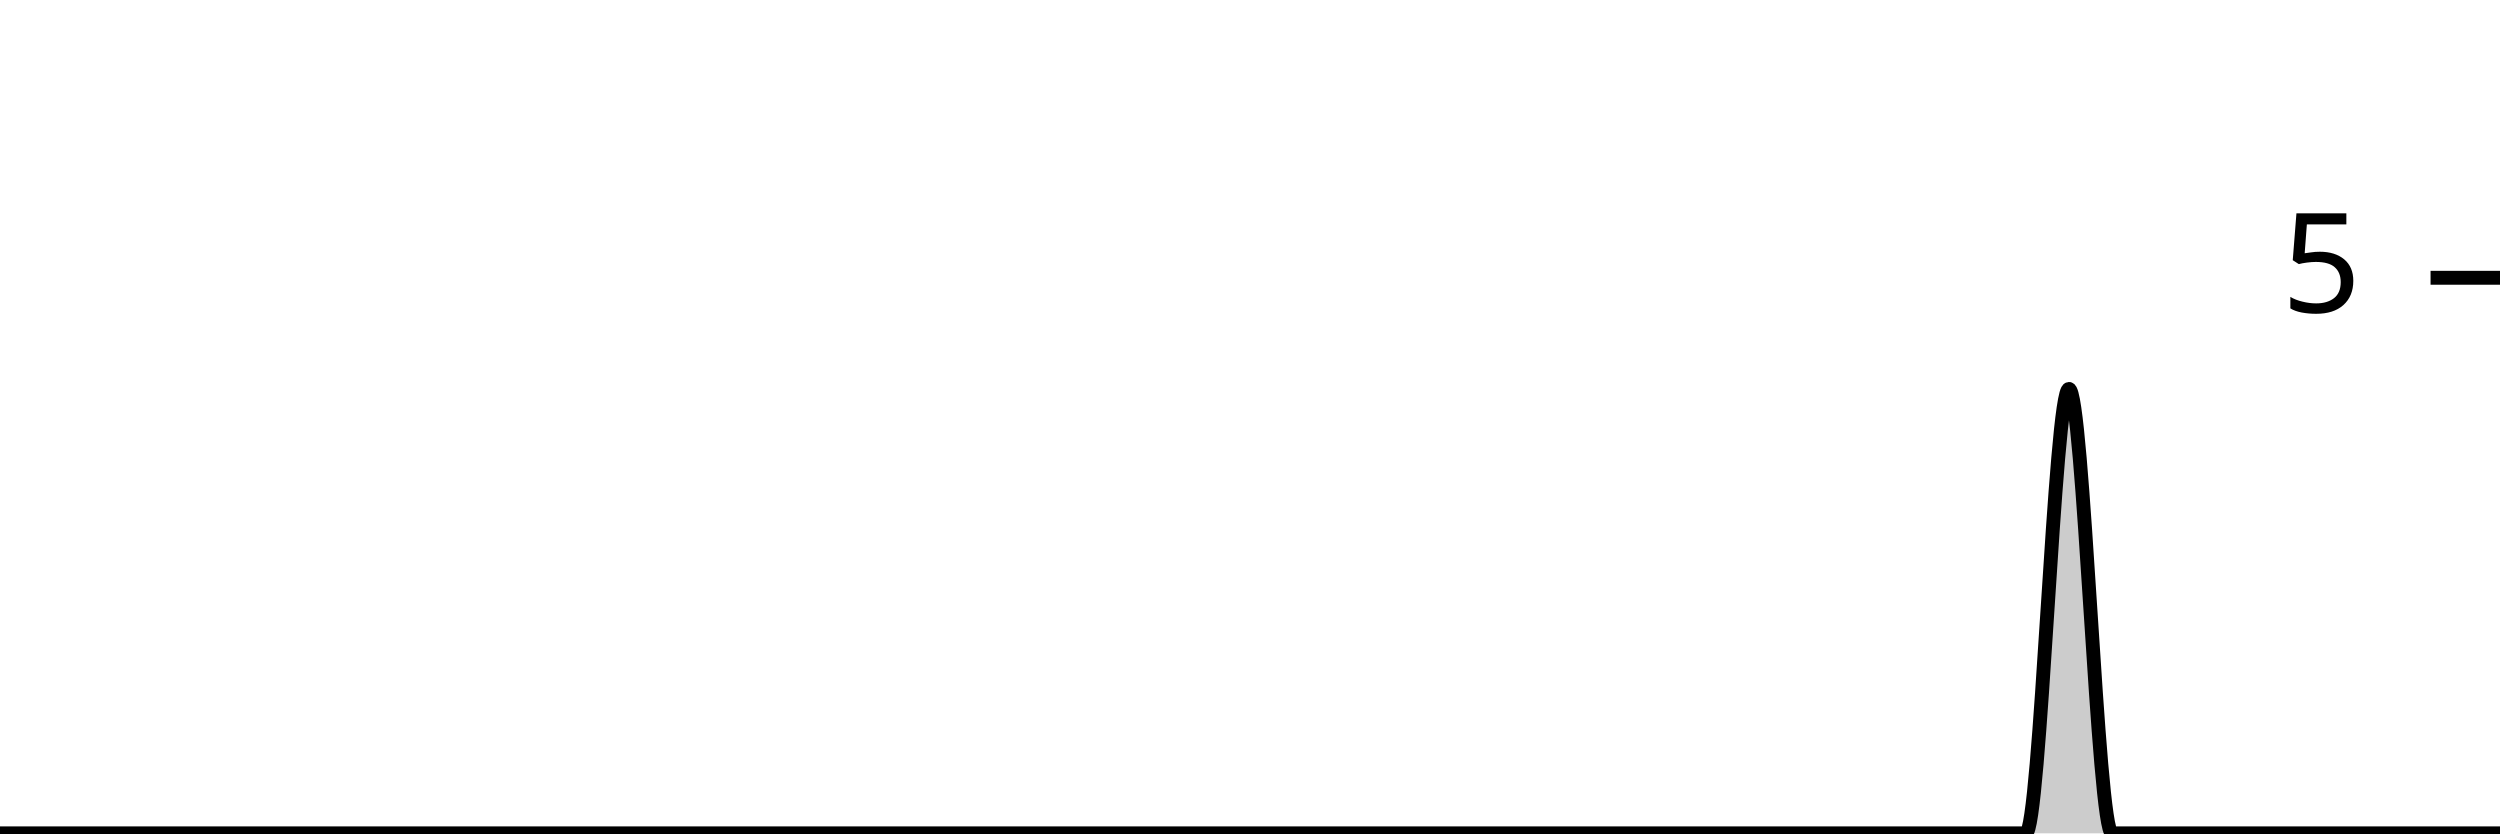
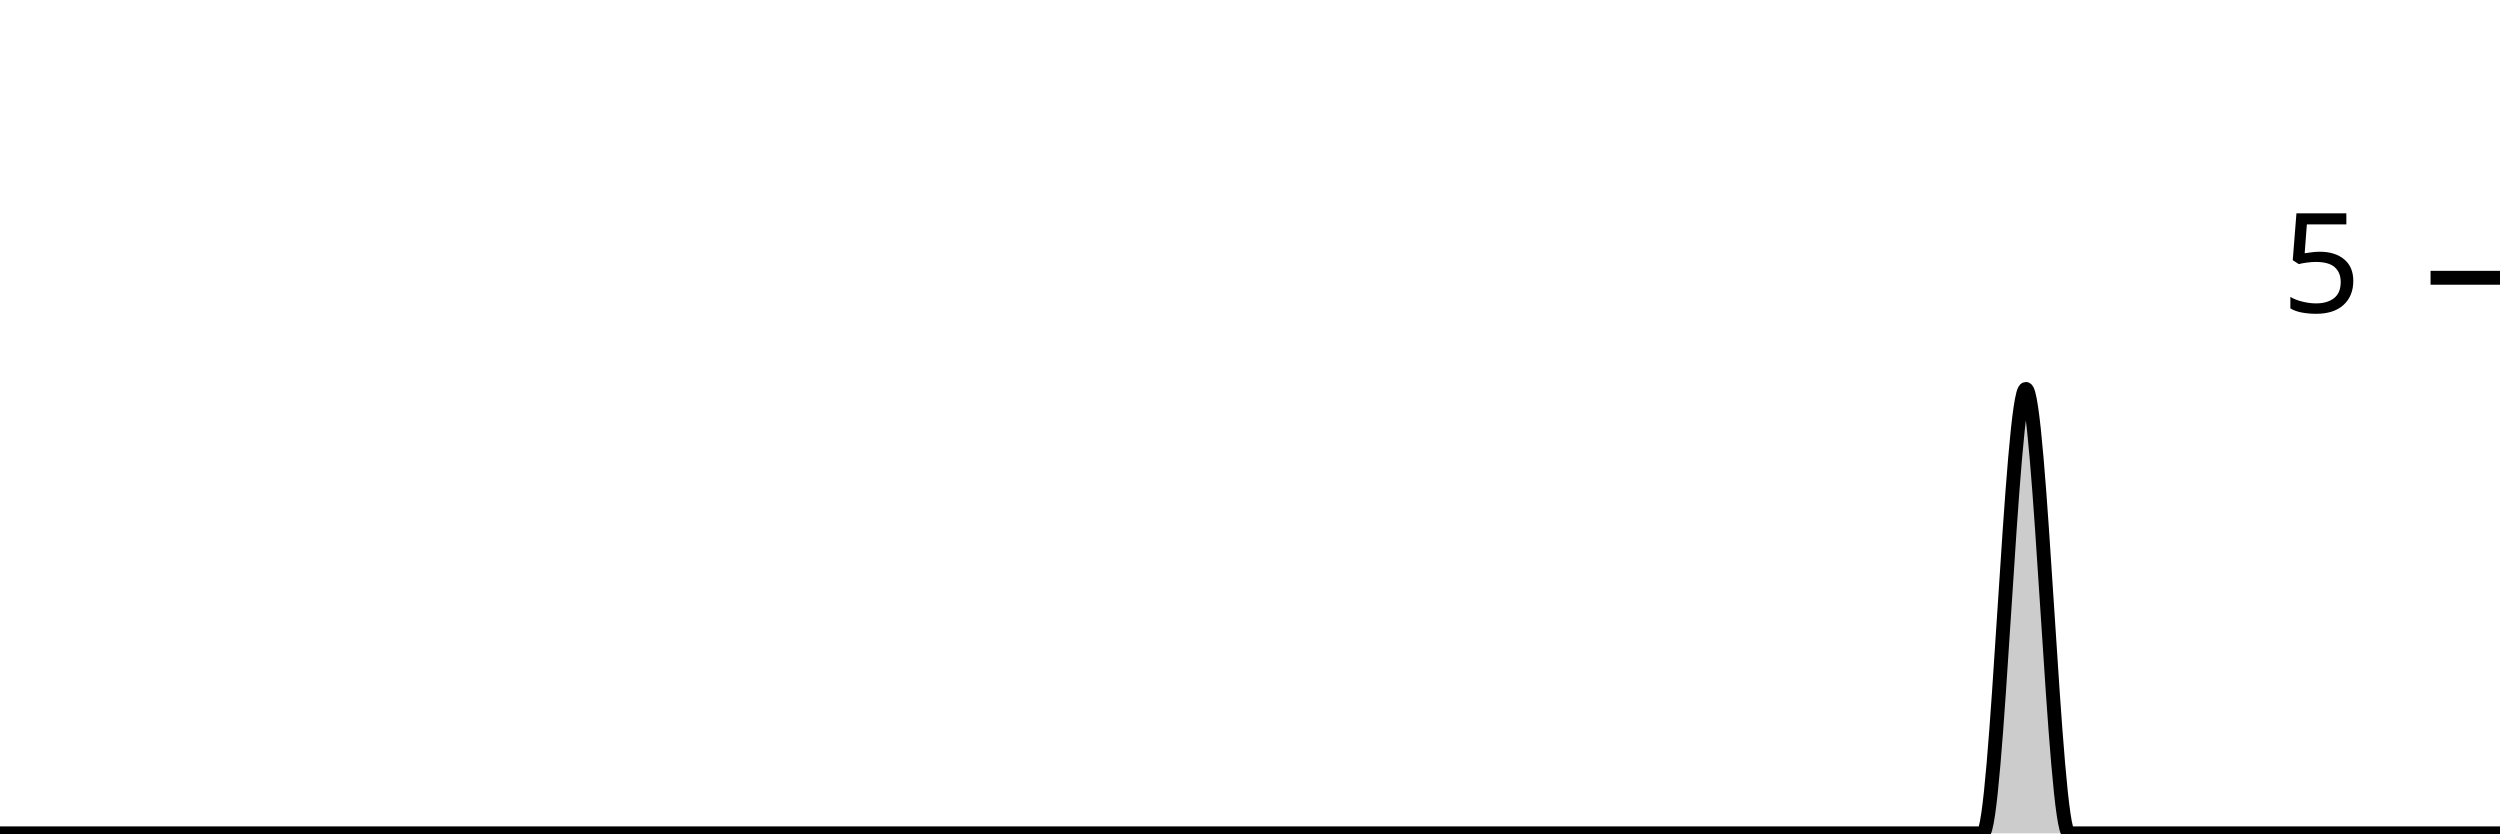
<svg xmlns="http://www.w3.org/2000/svg" viewBox="0 0 180 60">
  <g transform="translate(0,20)">
-     <path class="area" fill="rgba(0, 0, 0, 0.2)" d="M0,40C1.034,40,2.069,40,3.103,40C4.138,40,5.172,40,6.207,40C7.241,40,8.276,40,9.31,40C10.345,40,11.379,40,12.414,40C13.448,40,14.483,40,15.517,40C16.552,40,17.586,40,18.621,40C19.655,40,20.69,40,21.724,40C22.759,40,23.793,40,24.828,40C25.862,40,26.897,40,27.931,40C28.966,40,30,40,31.034,40C32.069,40,33.103,40,34.138,40C35.172,40,36.207,40,37.241,40C38.276,40,39.31,40,40.345,40C41.379,40,42.414,40,43.448,40C44.483,40,45.517,40,46.552,40C47.586,40,48.621,40,49.655,40C50.69,40,51.724,40,52.759,40C53.793,40,54.828,40,55.862,40C56.897,40,57.931,40,58.966,40C60,40,61.034,40,62.069,40C63.103,40,64.138,40,65.172,40C66.207,40,67.241,40,68.276,40C69.31,40,70.345,40,71.379,40C72.414,40,73.448,40,74.483,40C75.517,40,76.552,40,77.586,40C78.621,40,79.655,40,80.69,40C81.724,40,82.759,40,83.793,40C84.828,40,85.862,40,86.897,40C87.931,40,88.966,40,90,40C91.034,40,92.069,40,93.103,40C94.138,40,95.172,40,96.207,40C97.241,40,98.276,40,99.31,40C100.345,40,101.379,40,102.414,40C103.448,40,104.483,40,105.517,40C106.552,40,107.586,40,108.621,40C109.655,40,110.69,40,111.724,40C112.759,40,113.793,40,114.828,40C115.862,40,116.897,40,117.931,40C118.966,40,120,40,121.034,40C122.069,40,123.103,40,124.138,40C125.172,40,126.207,40,127.241,40C128.276,40,129.31,40,130.345,40C131.379,40,132.414,40,133.448,40C134.483,40,135.517,40,136.552,40C137.586,40,138.621,40,139.655,40C140.69,40,141.724,40,142.759,40C143.793,40,144.828,40,145.862,40C146.897,40,147.931,8,148.966,8C150,8,151.034,40,152.069,40C153.103,40,154.138,40,155.172,40C156.207,40,157.241,40,158.276,40C159.31,40,160.345,40,161.379,40C162.414,40,163.448,40,164.483,40C165.517,40,166.552,40,167.586,40C168.621,40,169.655,40,170.69,40C171.724,40,172.759,40,173.793,40C174.828,40,175.862,40,176.897,40C177.931,40,178.966,40,180,40L180,40C178.966,40,177.931,40,176.897,40C175.862,40,174.828,40,173.793,40C172.759,40,171.724,40,170.69,40C169.655,40,168.621,40,167.586,40C166.552,40,165.517,40,164.483,40C163.448,40,162.414,40,161.379,40C160.345,40,159.31,40,158.276,40C157.241,40,156.207,40,155.172,40C154.138,40,153.103,40,152.069,40C151.034,40,150,40,148.966,40C147.931,40,146.897,40,145.862,40C144.828,40,143.793,40,142.759,40C141.724,40,140.69,40,139.655,40C138.621,40,137.586,40,136.552,40C135.517,40,134.483,40,133.448,40C132.414,40,131.379,40,130.345,40C129.31,40,128.276,40,127.241,40C126.207,40,125.172,40,124.138,40C123.103,40,122.069,40,121.034,40C120,40,118.966,40,117.931,40C116.897,40,115.862,40,114.828,40C113.793,40,112.759,40,111.724,40C110.69,40,109.655,40,108.621,40C107.586,40,106.552,40,105.517,40C104.483,40,103.448,40,102.414,40C101.379,40,100.345,40,99.31,40C98.276,40,97.241,40,96.207,40C95.172,40,94.138,40,93.103,40C92.069,40,91.034,40,90,40C88.966,40,87.931,40,86.897,40C85.862,40,84.828,40,83.793,40C82.759,40,81.724,40,80.69,40C79.655,40,78.621,40,77.586,40C76.552,40,75.517,40,74.483,40C73.448,40,72.414,40,71.379,40C70.345,40,69.31,40,68.276,40C67.241,40,66.207,40,65.172,40C64.138,40,63.103,40,62.069,40C61.034,40,60,40,58.966,40C57.931,40,56.897,40,55.862,40C54.828,40,53.793,40,52.759,40C51.724,40,50.69,40,49.655,40C48.621,40,47.586,40,46.552,40C45.517,40,44.483,40,43.448,40C42.414,40,41.379,40,40.345,40C39.31,40,38.276,40,37.241,40C36.207,40,35.172,40,34.138,40C33.103,40,32.069,40,31.034,40C30,40,28.966,40,27.931,40C26.897,40,25.862,40,24.828,40C23.793,40,22.759,40,21.724,40C20.69,40,19.655,40,18.621,40C17.586,40,16.552,40,15.517,40C14.483,40,13.448,40,12.414,40C11.379,40,10.345,40,9.31,40C8.276,40,7.241,40,6.207,40C5.172,40,4.138,40,3.103,40C2.069,40,1.034,40,0,40Z" />
-     <path class="line" stroke="black" fill="none" d="M0,40C1.034,40,2.069,40,3.103,40C4.138,40,5.172,40,6.207,40C7.241,40,8.276,40,9.31,40C10.345,40,11.379,40,12.414,40C13.448,40,14.483,40,15.517,40C16.552,40,17.586,40,18.621,40C19.655,40,20.69,40,21.724,40C22.759,40,23.793,40,24.828,40C25.862,40,26.897,40,27.931,40C28.966,40,30,40,31.034,40C32.069,40,33.103,40,34.138,40C35.172,40,36.207,40,37.241,40C38.276,40,39.31,40,40.345,40C41.379,40,42.414,40,43.448,40C44.483,40,45.517,40,46.552,40C47.586,40,48.621,40,49.655,40C50.69,40,51.724,40,52.759,40C53.793,40,54.828,40,55.862,40C56.897,40,57.931,40,58.966,40C60,40,61.034,40,62.069,40C63.103,40,64.138,40,65.172,40C66.207,40,67.241,40,68.276,40C69.31,40,70.345,40,71.379,40C72.414,40,73.448,40,74.483,40C75.517,40,76.552,40,77.586,40C78.621,40,79.655,40,80.69,40C81.724,40,82.759,40,83.793,40C84.828,40,85.862,40,86.897,40C87.931,40,88.966,40,90,40C91.034,40,92.069,40,93.103,40C94.138,40,95.172,40,96.207,40C97.241,40,98.276,40,99.31,40C100.345,40,101.379,40,102.414,40C103.448,40,104.483,40,105.517,40C106.552,40,107.586,40,108.621,40C109.655,40,110.69,40,111.724,40C112.759,40,113.793,40,114.828,40C115.862,40,116.897,40,117.931,40C118.966,40,120,40,121.034,40C122.069,40,123.103,40,124.138,40C125.172,40,126.207,40,127.241,40C128.276,40,129.31,40,130.345,40C131.379,40,132.414,40,133.448,40C134.483,40,135.517,40,136.552,40C137.586,40,138.621,40,139.655,40C140.69,40,141.724,40,142.759,40C143.793,40,144.828,40,145.862,40C146.897,40,147.931,8,148.966,8C150,8,151.034,40,152.069,40C153.103,40,154.138,40,155.172,40C156.207,40,157.241,40,158.276,40C159.31,40,160.345,40,161.379,40C162.414,40,163.448,40,164.483,40C165.517,40,166.552,40,167.586,40C168.621,40,169.655,40,170.69,40C171.724,40,172.759,40,173.793,40C174.828,40,175.862,40,176.897,40C177.931,40,178.966,40,180,40" />
+     <path class="area" fill="rgba(0, 0, 0, 0.2)" d="M0,40C1.034,40,2.069,40,3.103,40C4.138,40,5.172,40,6.207,40C7.241,40,8.276,40,9.31,40C10.345,40,11.379,40,12.414,40C13.448,40,14.483,40,15.517,40C16.552,40,17.586,40,18.621,40C19.655,40,20.69,40,21.724,40C22.759,40,23.793,40,24.828,40C25.862,40,26.897,40,27.931,40C28.966,40,30,40,31.034,40C32.069,40,33.103,40,34.138,40C35.172,40,36.207,40,37.241,40C38.276,40,39.31,40,40.345,40C41.379,40,42.414,40,43.448,40C44.483,40,45.517,40,46.552,40C47.586,40,48.621,40,49.655,40C50.69,40,51.724,40,52.759,40C53.793,40,54.828,40,55.862,40C56.897,40,57.931,40,58.966,40C60,40,61.034,40,62.069,40C63.103,40,64.138,40,65.172,40C66.207,40,67.241,40,68.276,40C69.31,40,70.345,40,71.379,40C72.414,40,73.448,40,74.483,40C75.517,40,76.552,40,77.586,40C78.621,40,79.655,40,80.69,40C81.724,40,82.759,40,83.793,40C84.828,40,85.862,40,86.897,40C87.931,40,88.966,40,90,40C91.034,40,92.069,40,93.103,40C94.138,40,95.172,40,96.207,40C97.241,40,98.276,40,99.31,40C100.345,40,101.379,40,102.414,40C103.448,40,104.483,40,105.517,40C106.552,40,107.586,40,108.621,40C109.655,40,110.69,40,111.724,40C112.759,40,113.793,40,114.828,40C115.862,40,116.897,40,117.931,40C118.966,40,120,40,121.034,40C122.069,40,123.103,40,124.138,40C125.172,40,126.207,40,127.241,40C128.276,40,129.31,40,130.345,40C131.379,40,132.414,40,133.448,40C134.483,40,135.517,40,136.552,40C137.586,40,138.621,40,139.655,40C140.69,40,141.724,40,142.759,40C143.793,40,144.828,8,145.862,8C146.897,8,147.931,40,148.966,40C150,40,151.034,40,152.069,40C153.103,40,154.138,40,155.172,40C156.207,40,157.241,40,158.276,40C159.31,40,160.345,40,161.379,40C162.414,40,163.448,40,164.483,40C165.517,40,166.552,40,167.586,40C168.621,40,169.655,40,170.69,40C171.724,40,172.759,40,173.793,40C174.828,40,175.862,40,176.897,40C177.931,40,178.966,40,180,40L180,40C178.966,40,177.931,40,176.897,40C175.862,40,174.828,40,173.793,40C172.759,40,171.724,40,170.69,40C169.655,40,168.621,40,167.586,40C166.552,40,165.517,40,164.483,40C163.448,40,162.414,40,161.379,40C160.345,40,159.31,40,158.276,40C157.241,40,156.207,40,155.172,40C154.138,40,153.103,40,152.069,40C151.034,40,150,40,148.966,40C147.931,40,146.897,40,145.862,40C144.828,40,143.793,40,142.759,40C141.724,40,140.69,40,139.655,40C138.621,40,137.586,40,136.552,40C135.517,40,134.483,40,133.448,40C132.414,40,131.379,40,130.345,40C129.31,40,128.276,40,127.241,40C126.207,40,125.172,40,124.138,40C123.103,40,122.069,40,121.034,40C120,40,118.966,40,117.931,40C116.897,40,115.862,40,114.828,40C113.793,40,112.759,40,111.724,40C110.69,40,109.655,40,108.621,40C107.586,40,106.552,40,105.517,40C104.483,40,103.448,40,102.414,40C101.379,40,100.345,40,99.31,40C98.276,40,97.241,40,96.207,40C95.172,40,94.138,40,93.103,40C92.069,40,91.034,40,90,40C88.966,40,87.931,40,86.897,40C85.862,40,84.828,40,83.793,40C82.759,40,81.724,40,80.69,40C79.655,40,78.621,40,77.586,40C76.552,40,75.517,40,74.483,40C73.448,40,72.414,40,71.379,40C70.345,40,69.31,40,68.276,40C67.241,40,66.207,40,65.172,40C64.138,40,63.103,40,62.069,40C61.034,40,60,40,58.966,40C57.931,40,56.897,40,55.862,40C54.828,40,53.793,40,52.759,40C51.724,40,50.69,40,49.655,40C48.621,40,47.586,40,46.552,40C45.517,40,44.483,40,43.448,40C42.414,40,41.379,40,40.345,40C39.31,40,38.276,40,37.241,40C36.207,40,35.172,40,34.138,40C33.103,40,32.069,40,31.034,40C30,40,28.966,40,27.931,40C26.897,40,25.862,40,24.828,40C23.793,40,22.759,40,21.724,40C20.69,40,19.655,40,18.621,40C17.586,40,16.552,40,15.517,40C14.483,40,13.448,40,12.414,40C11.379,40,10.345,40,9.31,40C8.276,40,7.241,40,6.207,40C5.172,40,4.138,40,3.103,40C2.069,40,1.034,40,0,40Z" />
+     <path class="line" stroke="black" fill="none" d="M0,40C1.034,40,2.069,40,3.103,40C4.138,40,5.172,40,6.207,40C7.241,40,8.276,40,9.31,40C10.345,40,11.379,40,12.414,40C13.448,40,14.483,40,15.517,40C16.552,40,17.586,40,18.621,40C19.655,40,20.69,40,21.724,40C22.759,40,23.793,40,24.828,40C25.862,40,26.897,40,27.931,40C28.966,40,30,40,31.034,40C32.069,40,33.103,40,34.138,40C35.172,40,36.207,40,37.241,40C38.276,40,39.31,40,40.345,40C41.379,40,42.414,40,43.448,40C44.483,40,45.517,40,46.552,40C47.586,40,48.621,40,49.655,40C50.69,40,51.724,40,52.759,40C53.793,40,54.828,40,55.862,40C56.897,40,57.931,40,58.966,40C60,40,61.034,40,62.069,40C63.103,40,64.138,40,65.172,40C66.207,40,67.241,40,68.276,40C69.31,40,70.345,40,71.379,40C72.414,40,73.448,40,74.483,40C75.517,40,76.552,40,77.586,40C78.621,40,79.655,40,80.69,40C81.724,40,82.759,40,83.793,40C84.828,40,85.862,40,86.897,40C87.931,40,88.966,40,90,40C91.034,40,92.069,40,93.103,40C94.138,40,95.172,40,96.207,40C97.241,40,98.276,40,99.31,40C100.345,40,101.379,40,102.414,40C103.448,40,104.483,40,105.517,40C106.552,40,107.586,40,108.621,40C109.655,40,110.69,40,111.724,40C112.759,40,113.793,40,114.828,40C115.862,40,116.897,40,117.931,40C118.966,40,120,40,121.034,40C122.069,40,123.103,40,124.138,40C125.172,40,126.207,40,127.241,40C128.276,40,129.31,40,130.345,40C131.379,40,132.414,40,133.448,40C134.483,40,135.517,40,136.552,40C137.586,40,138.621,40,139.655,40C140.69,40,141.724,40,142.759,40C143.793,40,144.828,8,145.862,8C146.897,8,147.931,40,148.966,40C150,40,151.034,40,152.069,40C153.103,40,154.138,40,155.172,40C156.207,40,157.241,40,158.276,40C159.31,40,160.345,40,161.379,40C162.414,40,163.448,40,164.483,40C165.517,40,166.552,40,167.586,40C168.621,40,169.655,40,170.69,40C171.724,40,172.759,40,173.793,40C174.828,40,175.862,40,176.897,40C177.931,40,178.966,40,180,40" />
    <path class="axis-ceiling" stroke-width="1" stroke="black" fill="none" d="M175,0L180,0" />
    <text class="axis-ceiling-label" font-family="sans-serif" text-anchor="end" font-size="10px" x="170" y="2.5">5</text>
  </g>
</svg>
